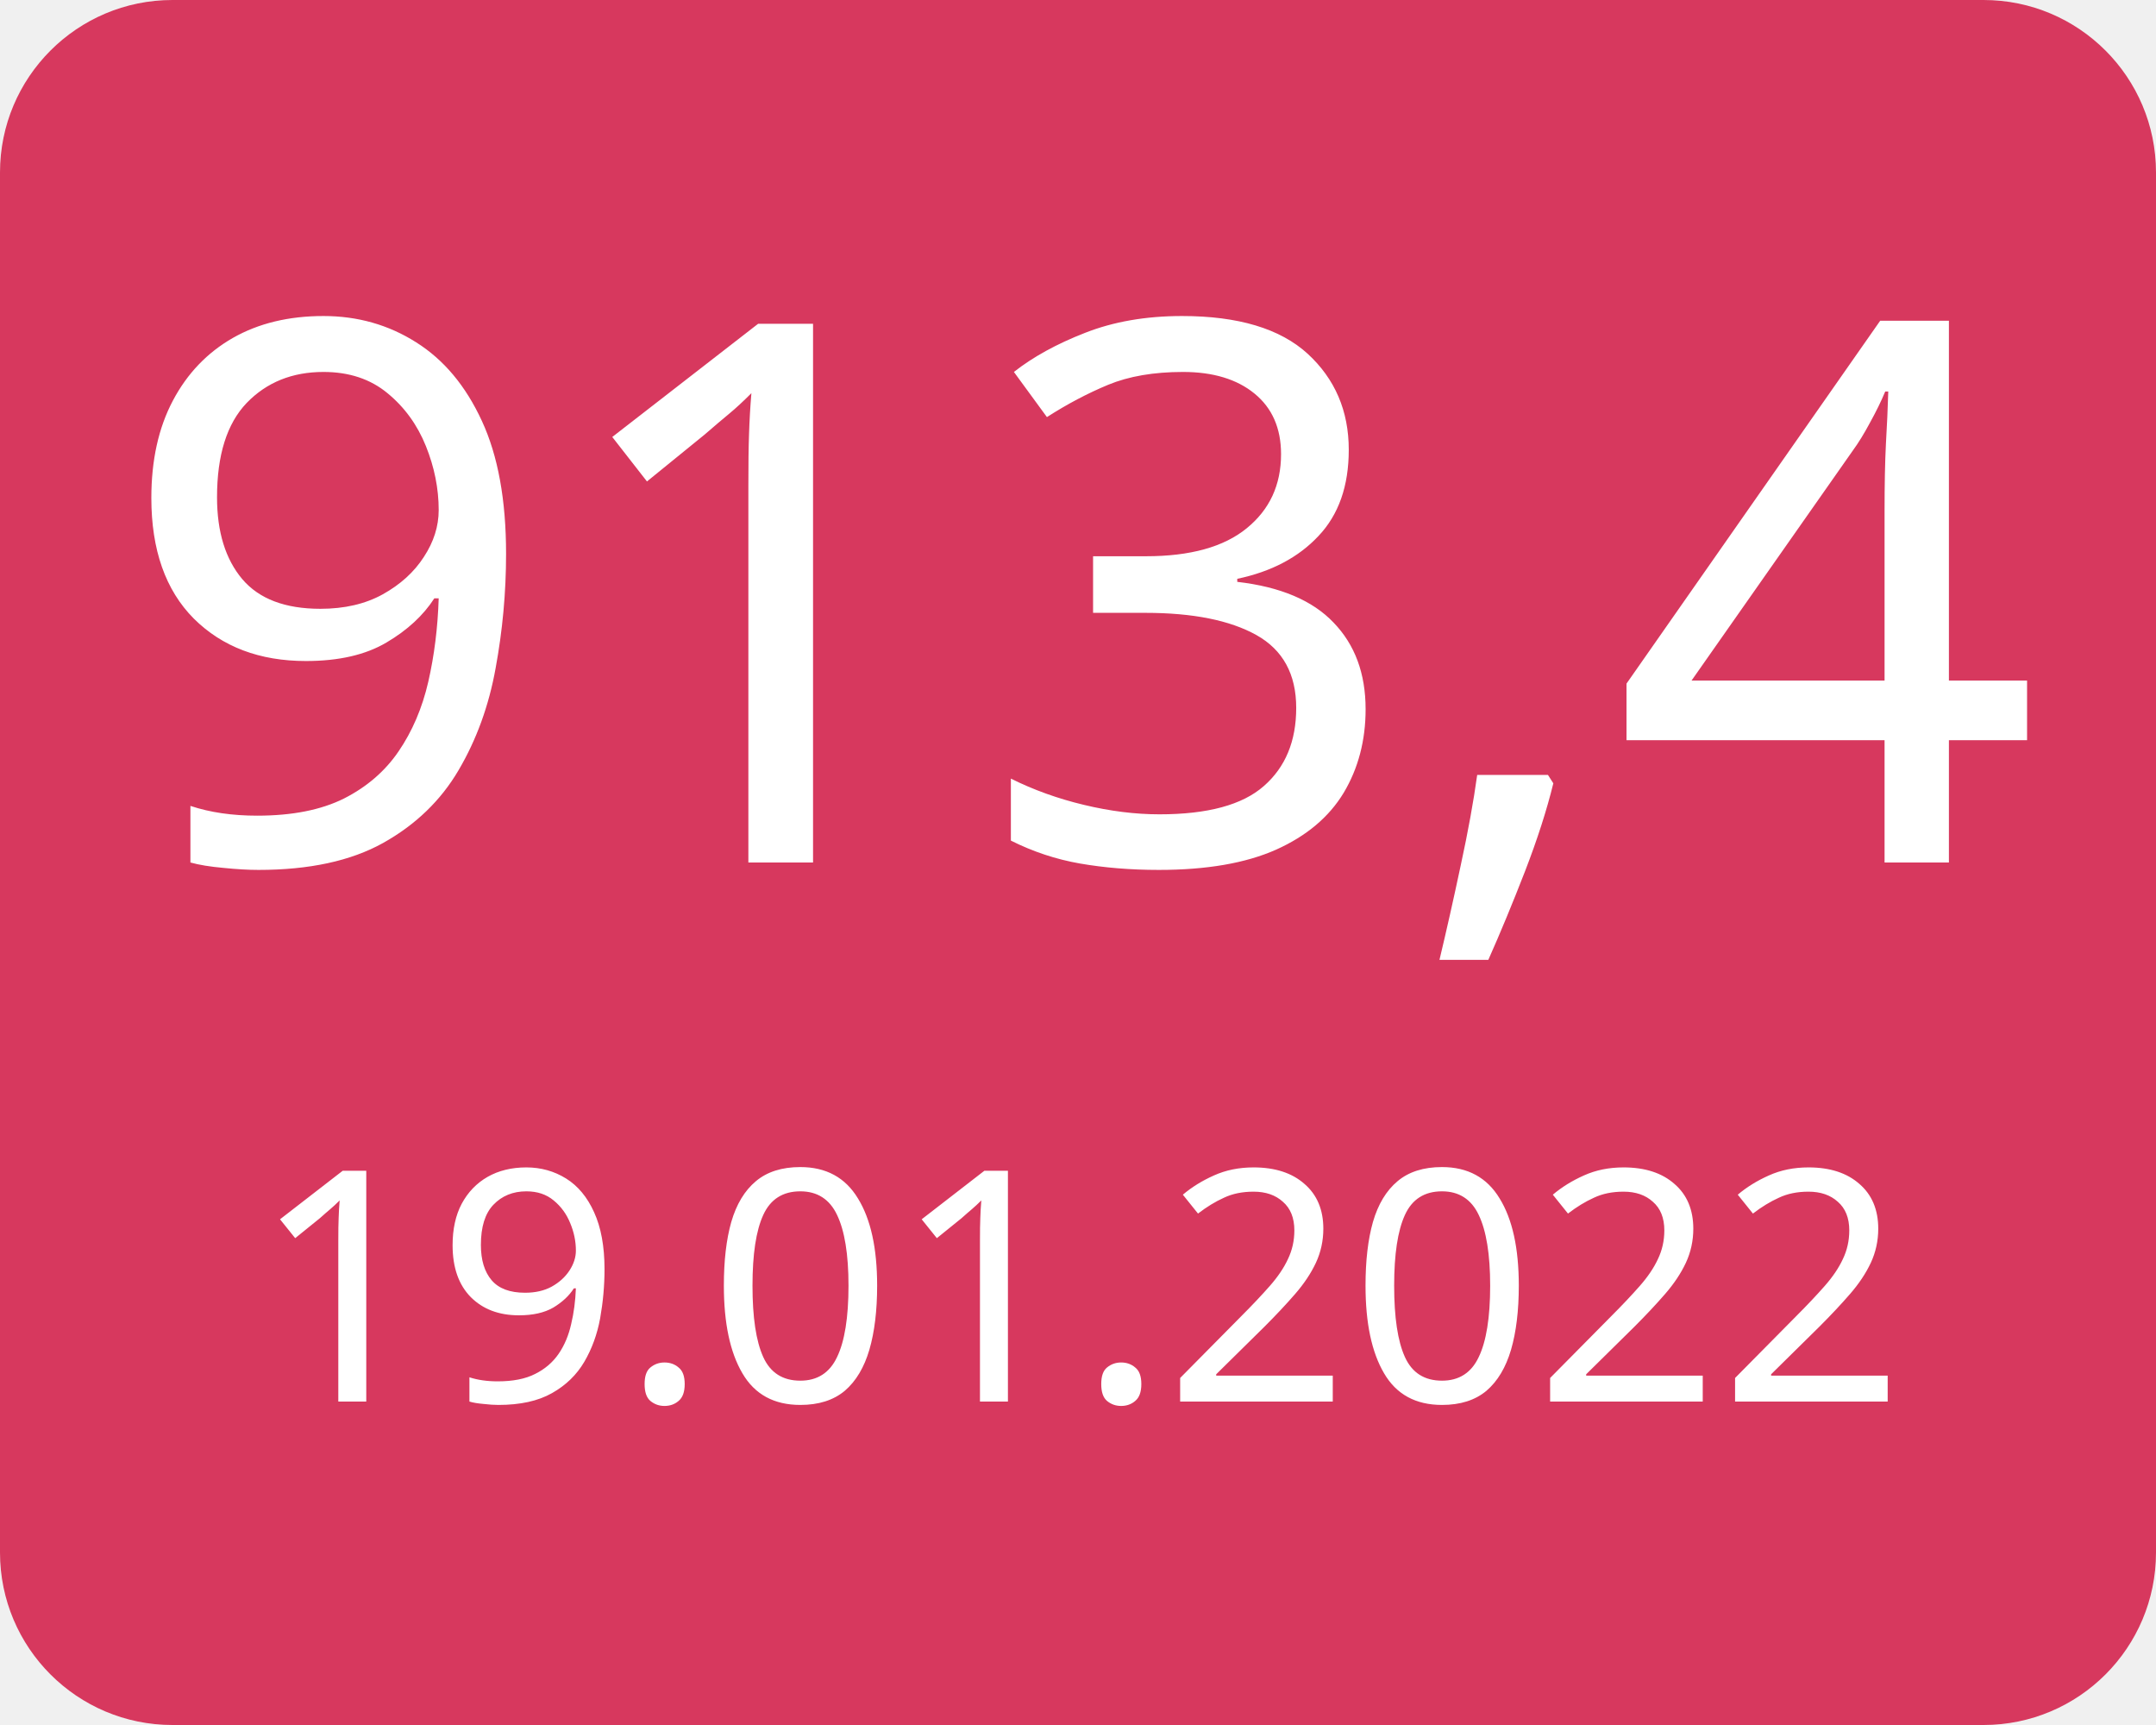
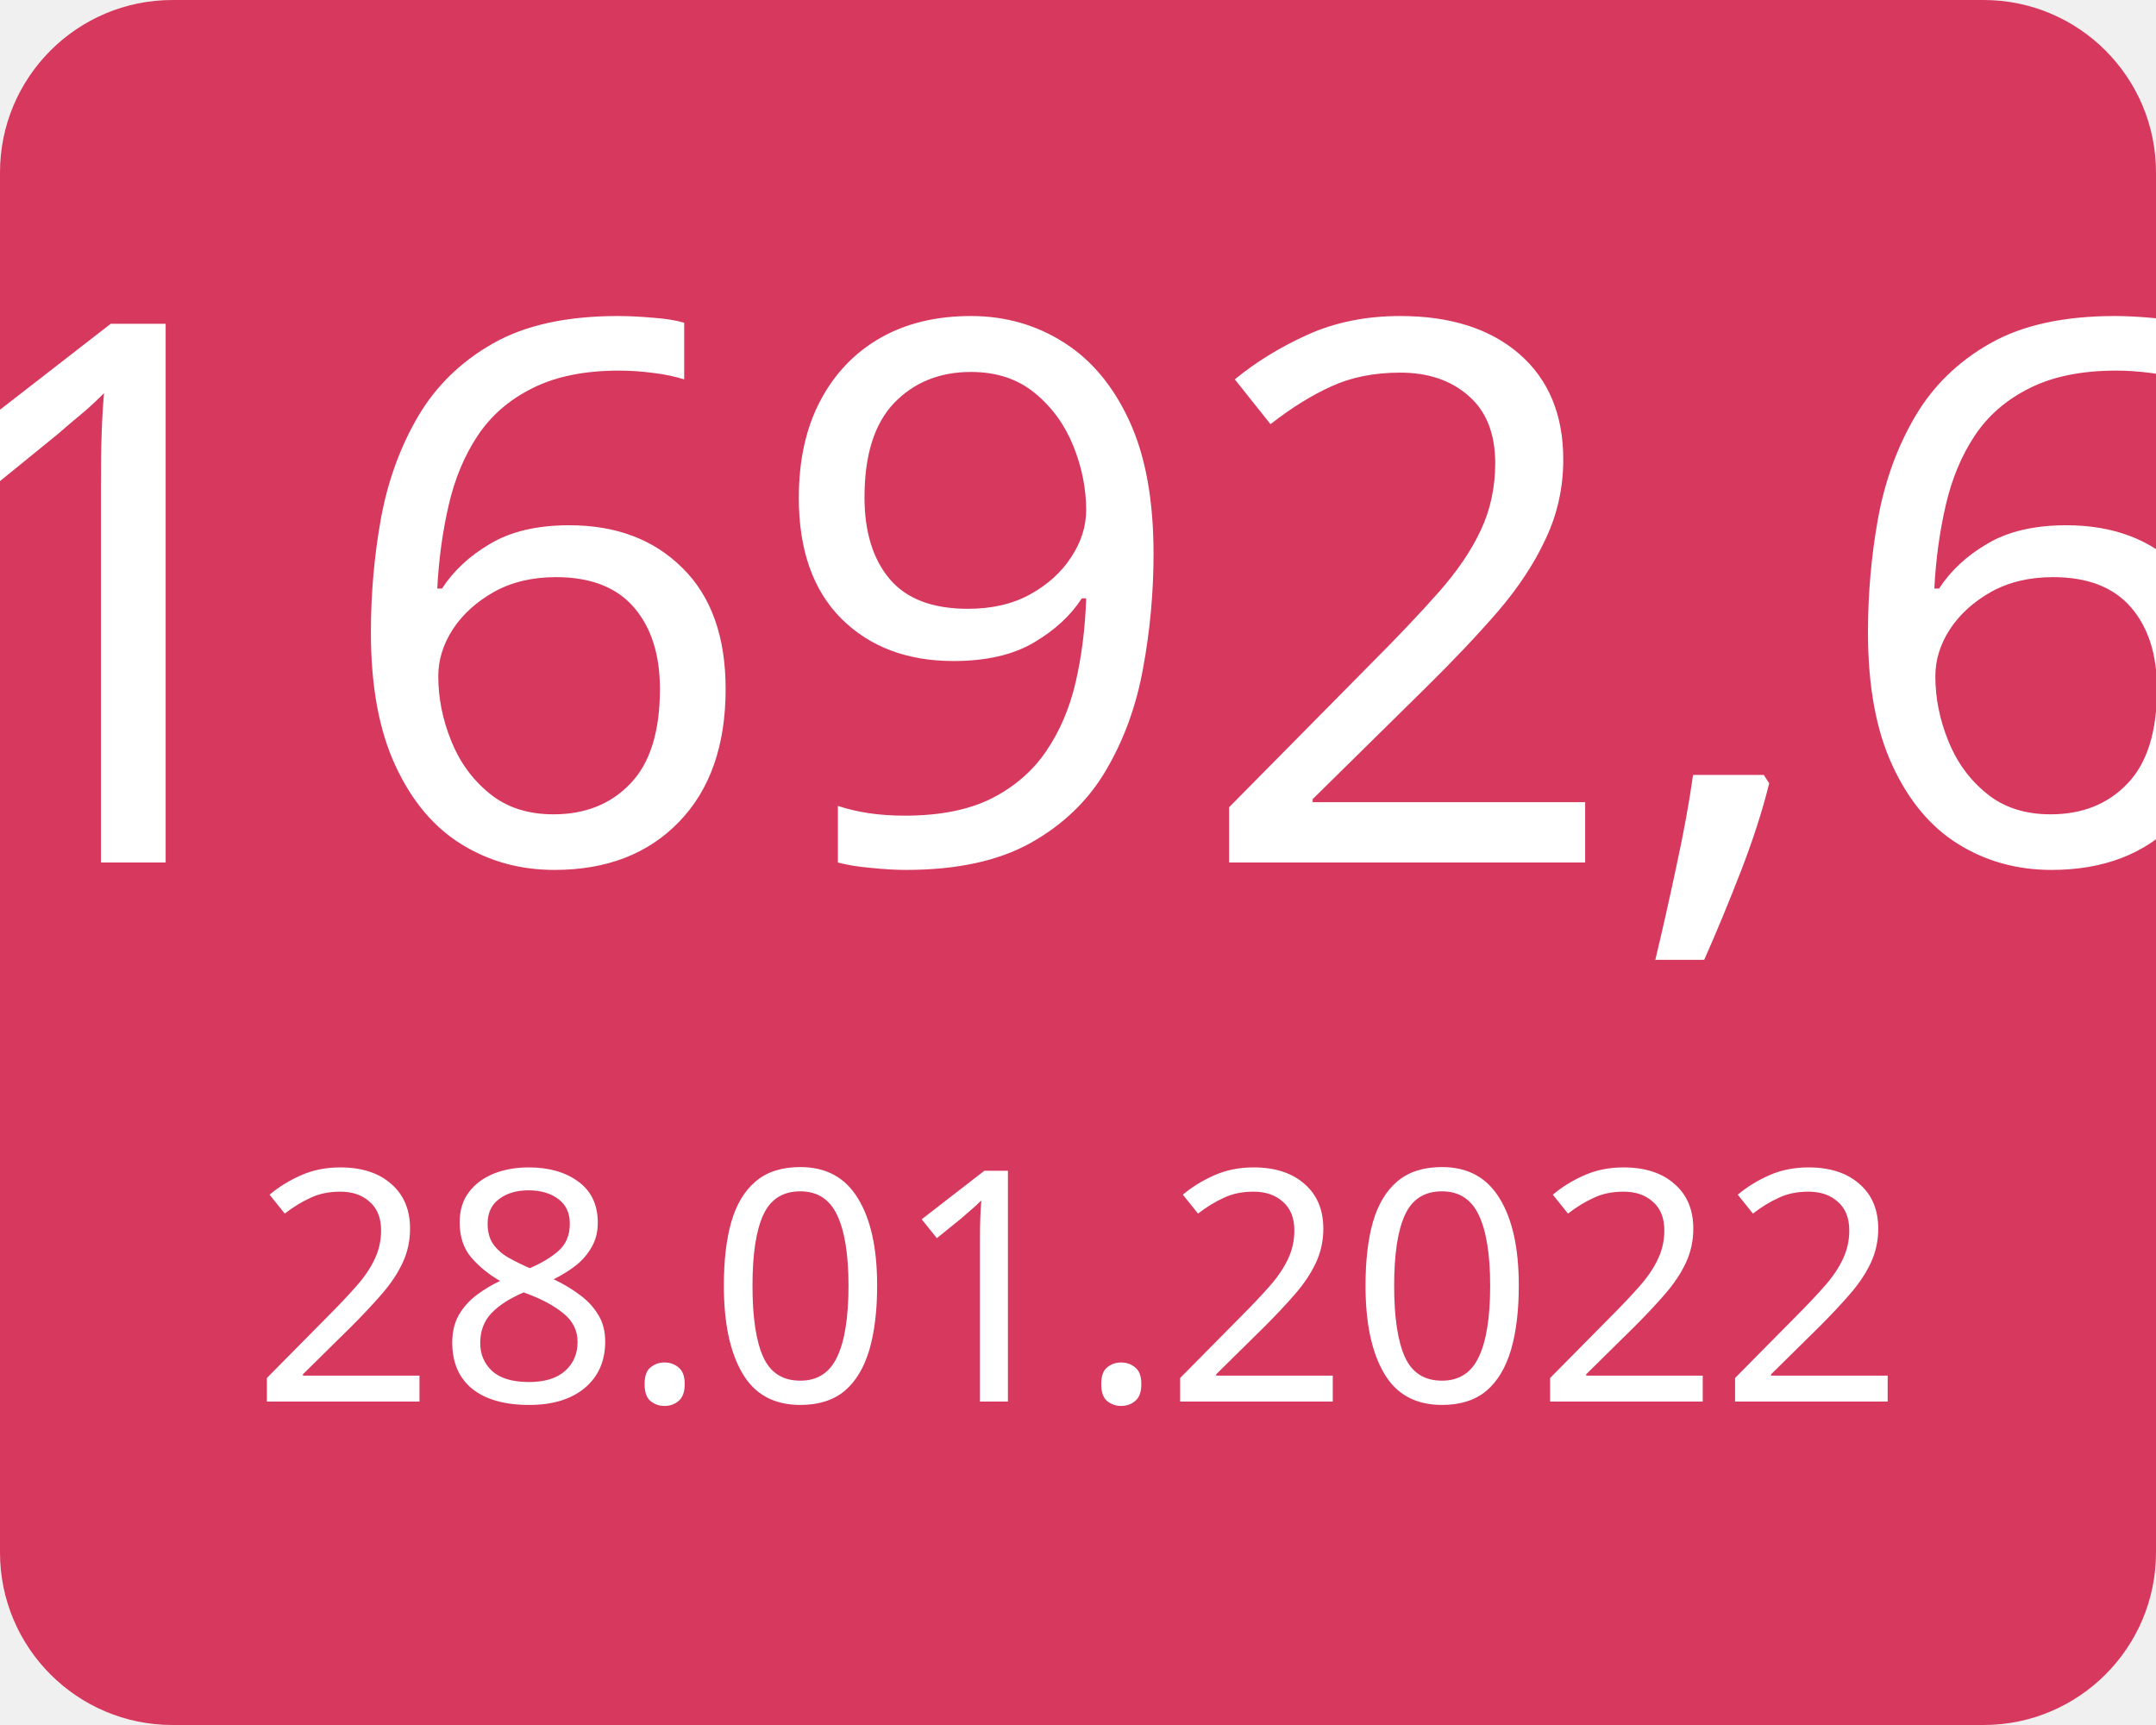
<svg xmlns="http://www.w3.org/2000/svg" width="100" height="80">
  <g>
    <rect x="0" y="0" width="100" height="80" fill="#d7385e" rx="8" ry="8" />
-     <text x="50" y="40" font-family="Verdana" text-anchor="middle" font-size="35" fill="white">913,4</text>
-     <text x="50" y="65" font-family="Verdana" text-anchor="middle" font-size="15" fill="white">19.01.2022</text>
+     <text x="50" y="40" font-family="Verdana" text-anchor="middle" font-size="35" fill="white">1692,6</text>
+     <text x="50" y="65" font-family="Verdana" text-anchor="middle" font-size="15" fill="white">28.01.2022</text>
  </g>
</svg>
